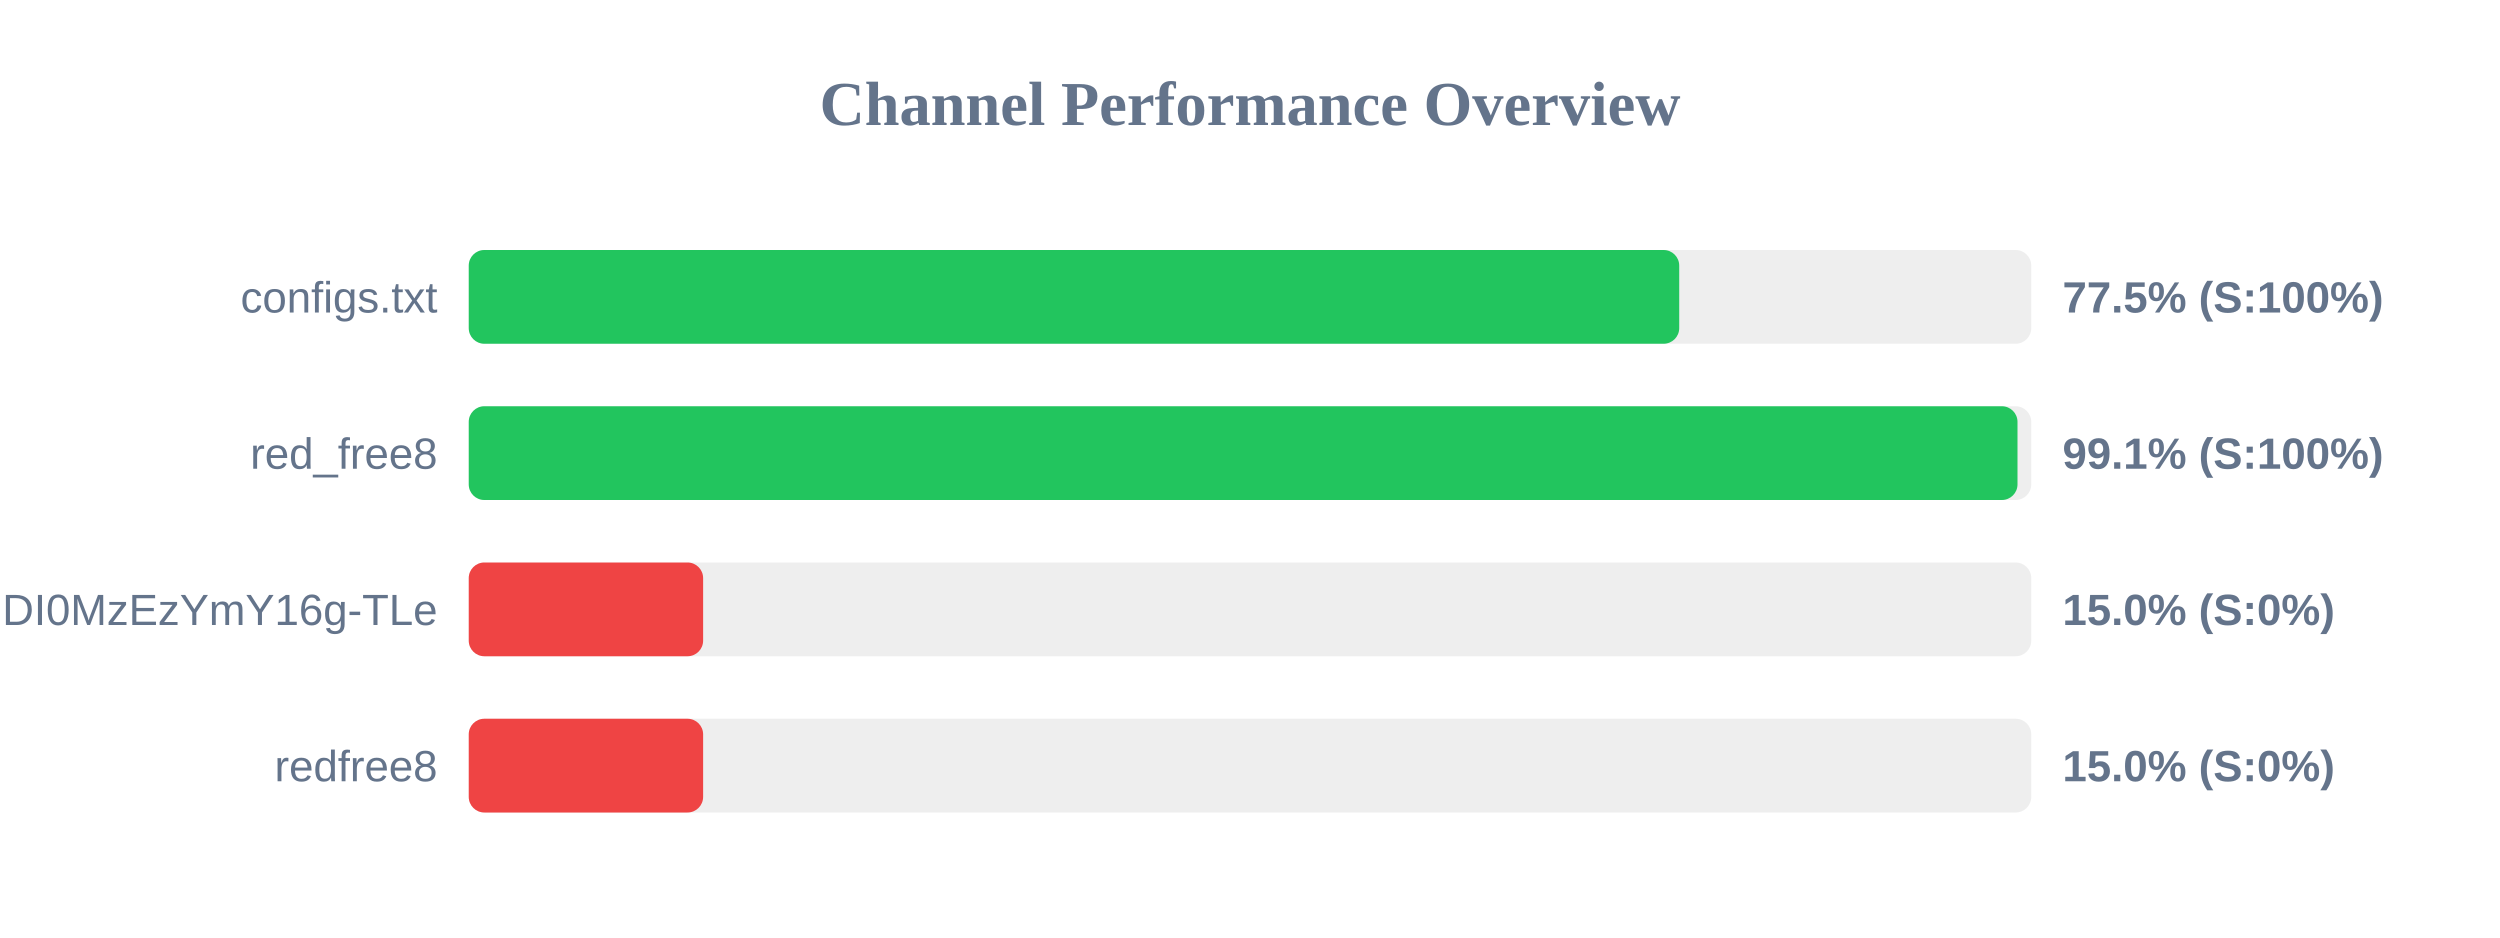
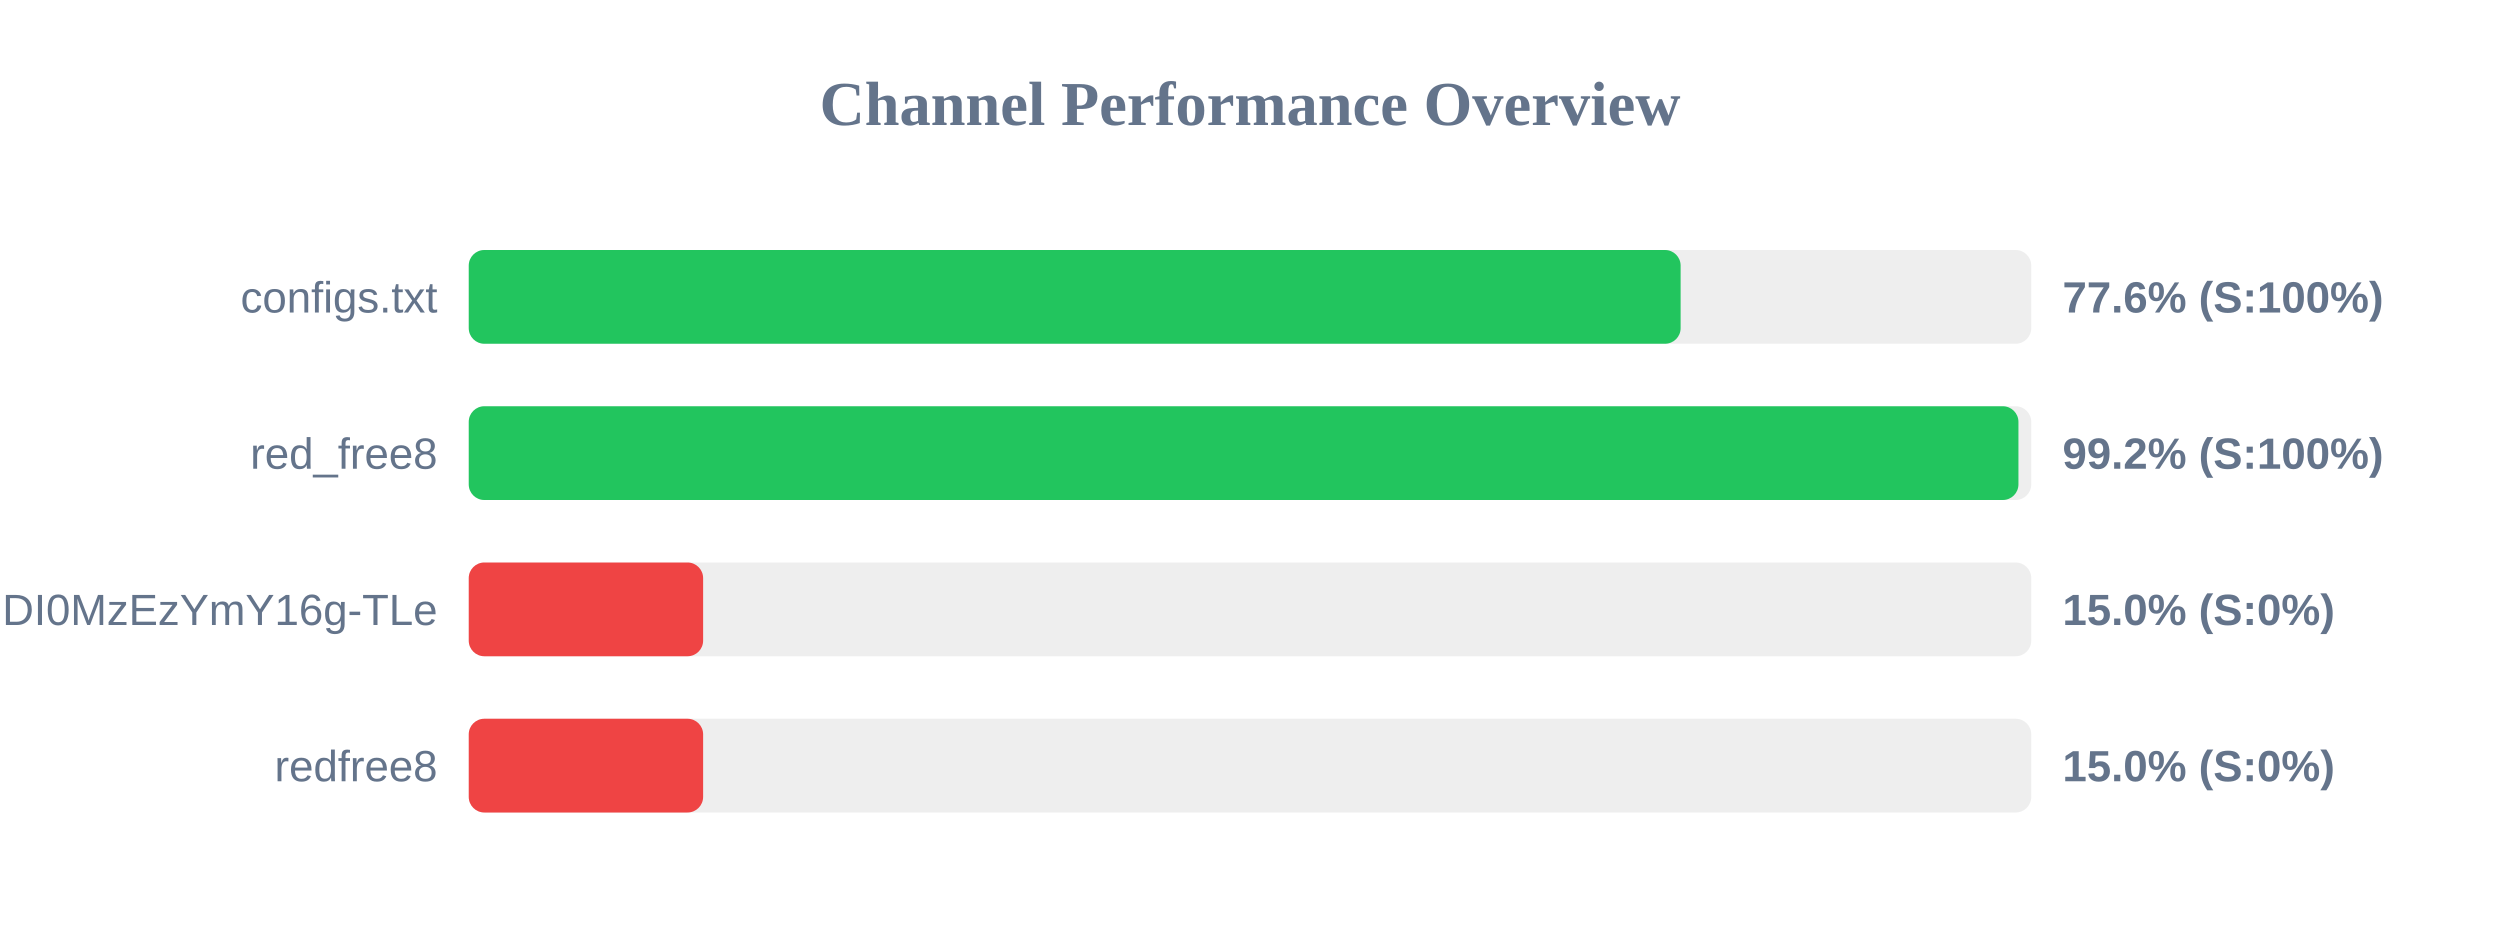
<svg xmlns="http://www.w3.org/2000/svg" width="800" height="300" version="1.1">
  <style>
        .row { font: 14px Arial; fill: #64748b; }
        .score { font: bold 14px Arial; fill: #64748b; }
    </style>
  <text x="400" y="40" text-anchor="middle" font-size="20px" font-weight="bold" fill="#64748b">Channel Performance Overview</text>
  <rect x="150" y="80" width="500" height="30" fill="#eee" rx="5" />
-   <rect x="150" y="80" width="387.35" height="30" fill="#22c55e" rx="5" />
+   <rect x="150" y="80" width="387.8" height="30" fill="#22c55e" rx="5" />
  <text x="140" y="100" text-anchor="end" class="row">configs.txt</text>
-   <text x="660" y="100" text-anchor="start" class="score">77.5% (S:100%)</text>
+   <text x="660" y="100" text-anchor="start" class="score">77.6% (S:100%)</text>
  <rect x="150" y="130" width="500" height="30" fill="#eee" rx="5" />
-   <rect x="150" y="130" width="495.6" height="30" fill="#22c55e" rx="5" />
+   <rect x="150" y="130" width="495.9" height="30" fill="#22c55e" rx="5" />
  <text x="140" y="150" text-anchor="end" class="row">red_free8</text>
-   <text x="660" y="150" text-anchor="start" class="score">99.1% (S:100%)</text>
+   <text x="660" y="150" text-anchor="start" class="score">99.2% (S:100%)</text>
  <rect x="150" y="180" width="500" height="30" fill="#eee" rx="5" />
  <rect x="150" y="180" width="75.0" height="30" fill="#ef4444" rx="5" />
  <text x="140" y="200" text-anchor="end" class="row">NjEzODY1NDgyOCwxNzQ1NDI0MzEzYmY16g-TLe</text>
  <text x="660" y="200" text-anchor="start" class="score">15.0% (S:0%)</text>
  <rect x="150" y="230" width="500" height="30" fill="#eee" rx="5" />
  <rect x="150" y="230" width="75.0" height="30" fill="#ef4444" rx="5" />
  <text x="140" y="250" text-anchor="end" class="row">redfree8</text>
  <text x="660" y="250" text-anchor="start" class="score">15.0% (S:0%)</text>
</svg>
